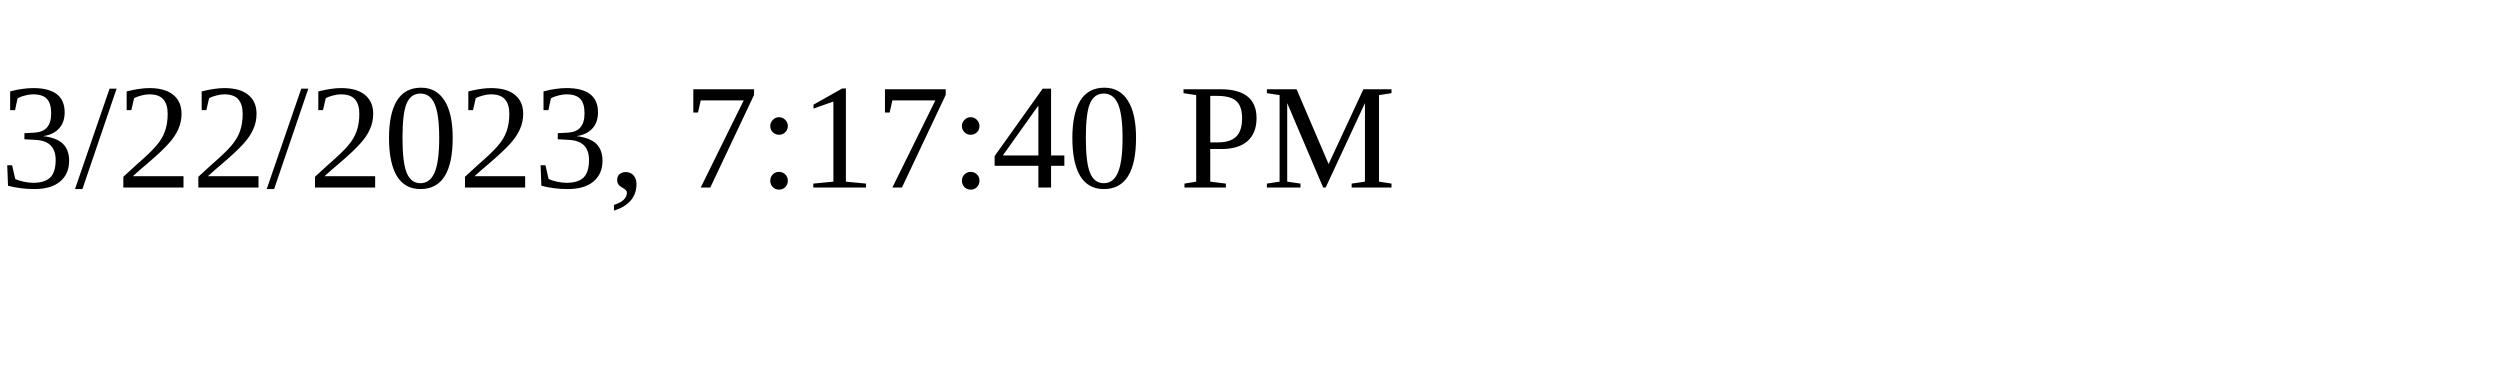
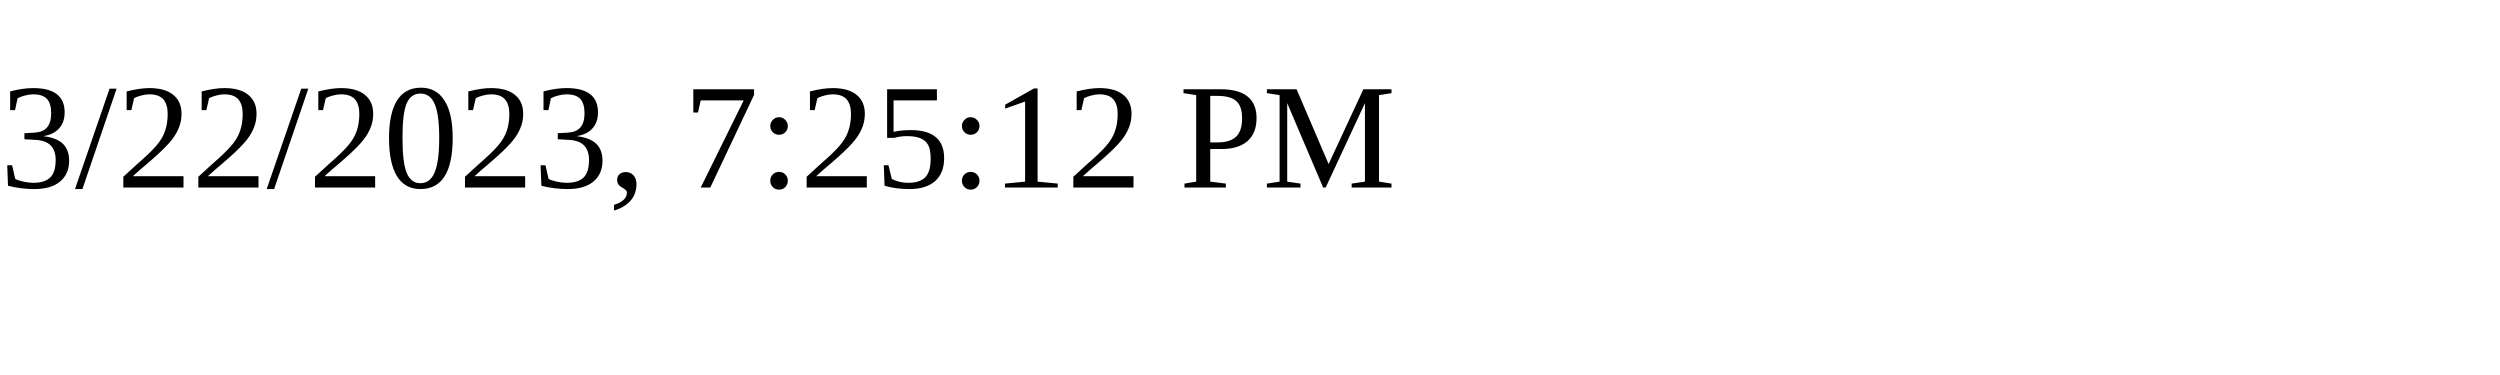
<svg xmlns="http://www.w3.org/2000/svg" height="30" width="200">
-   <text x="0" y="15">3/22/2023, 7:17:40 PM</text>
+   <text x="0" y="15">3/22/2023, 7:25:12 PM</text>
</svg>
